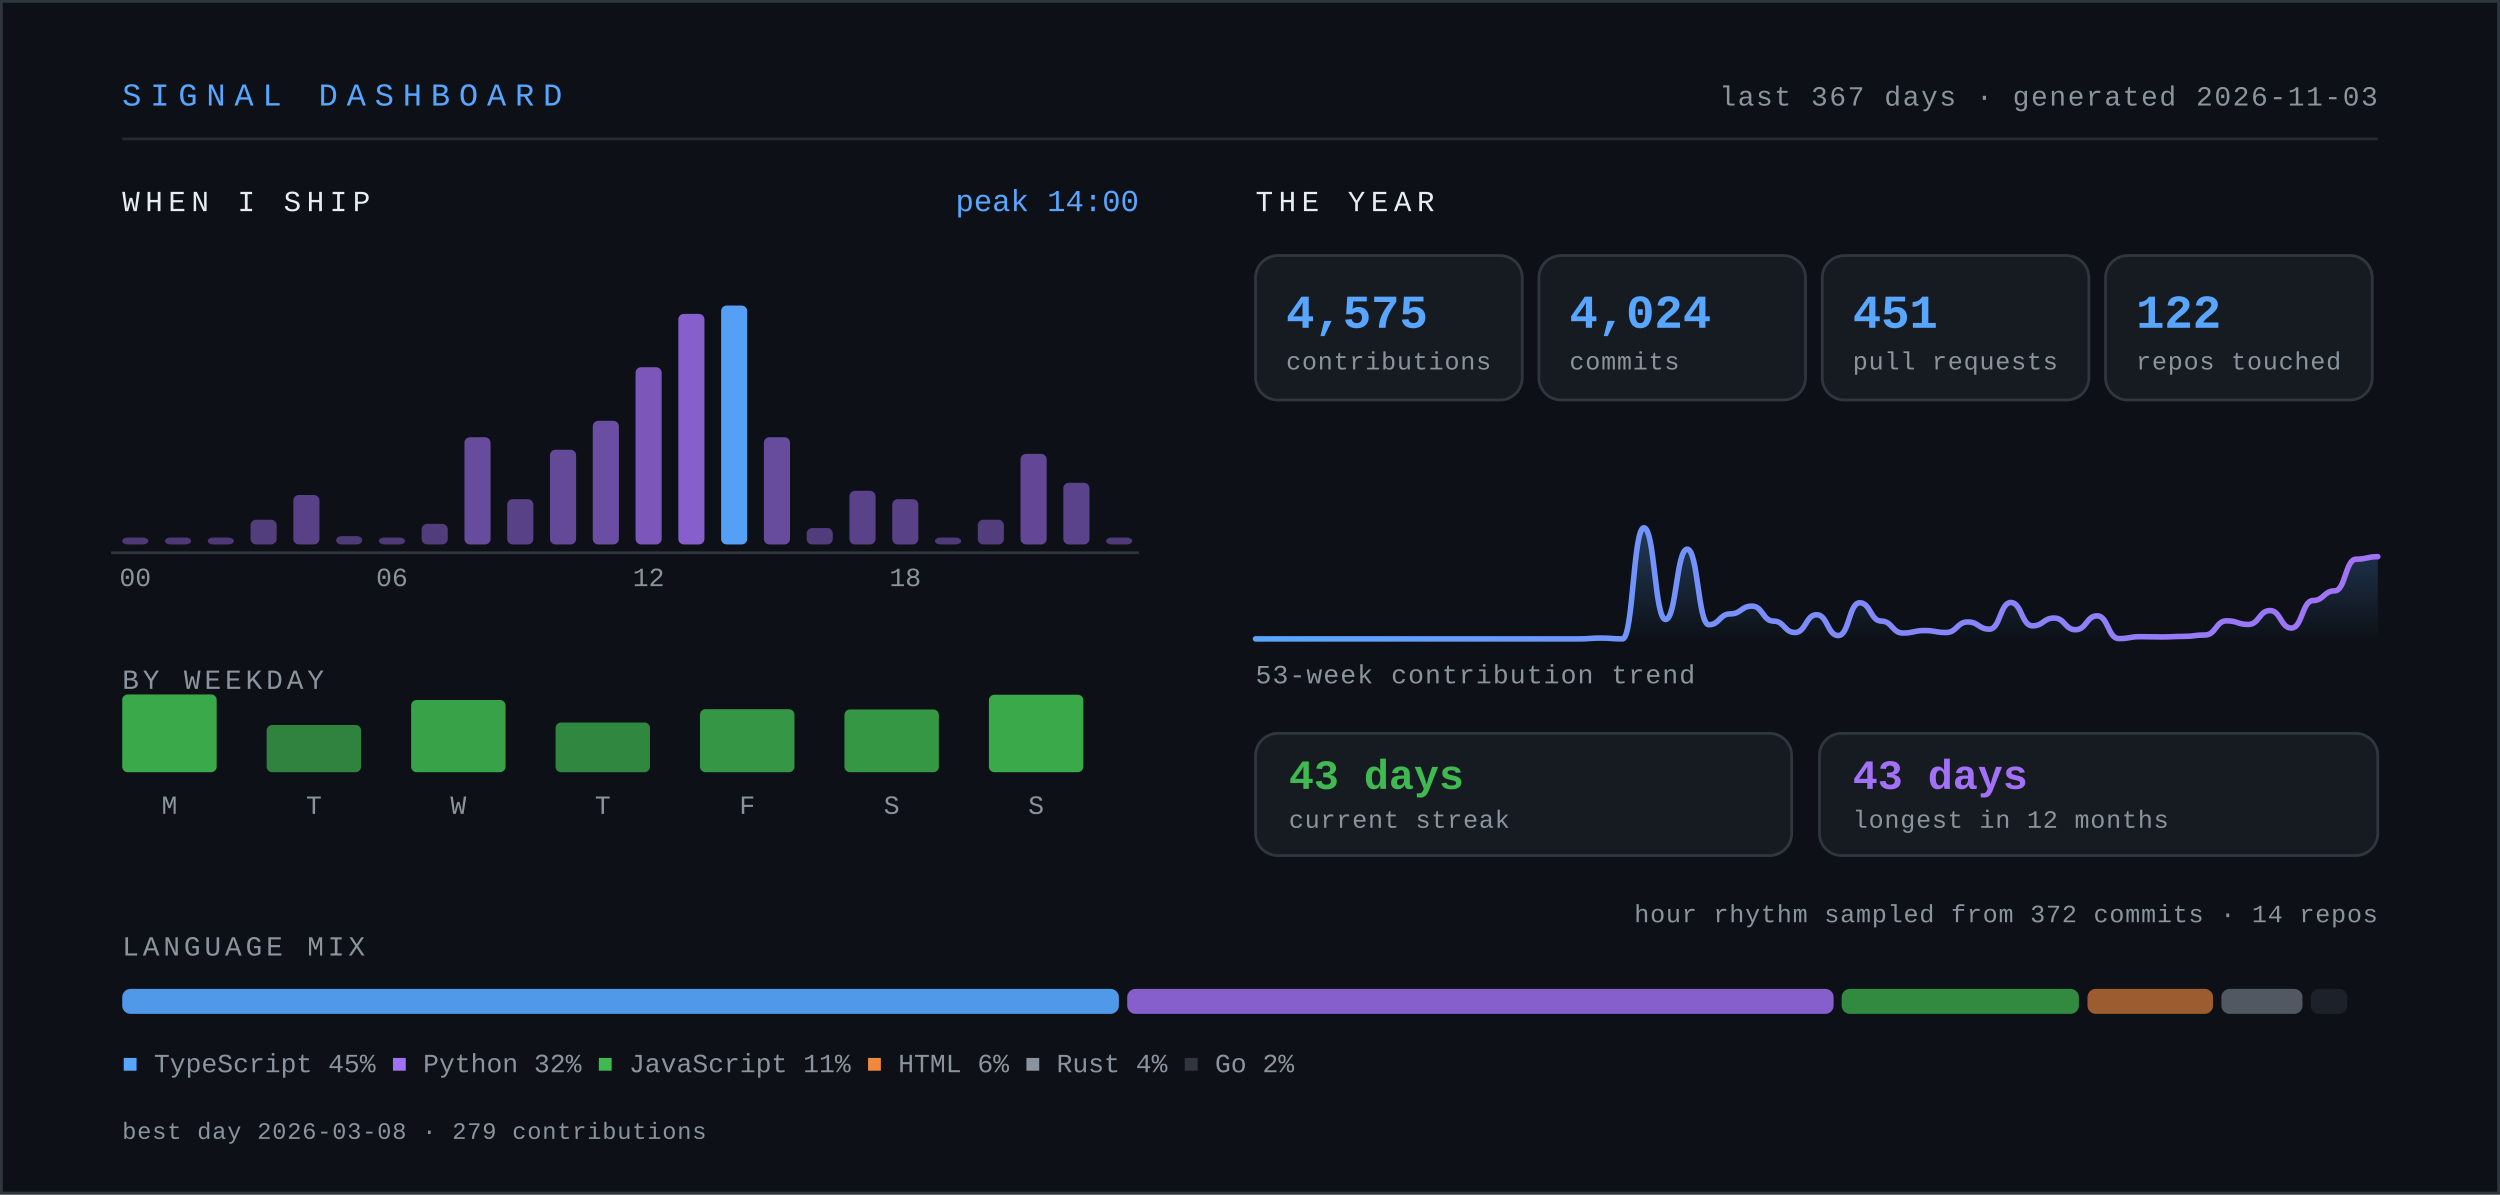
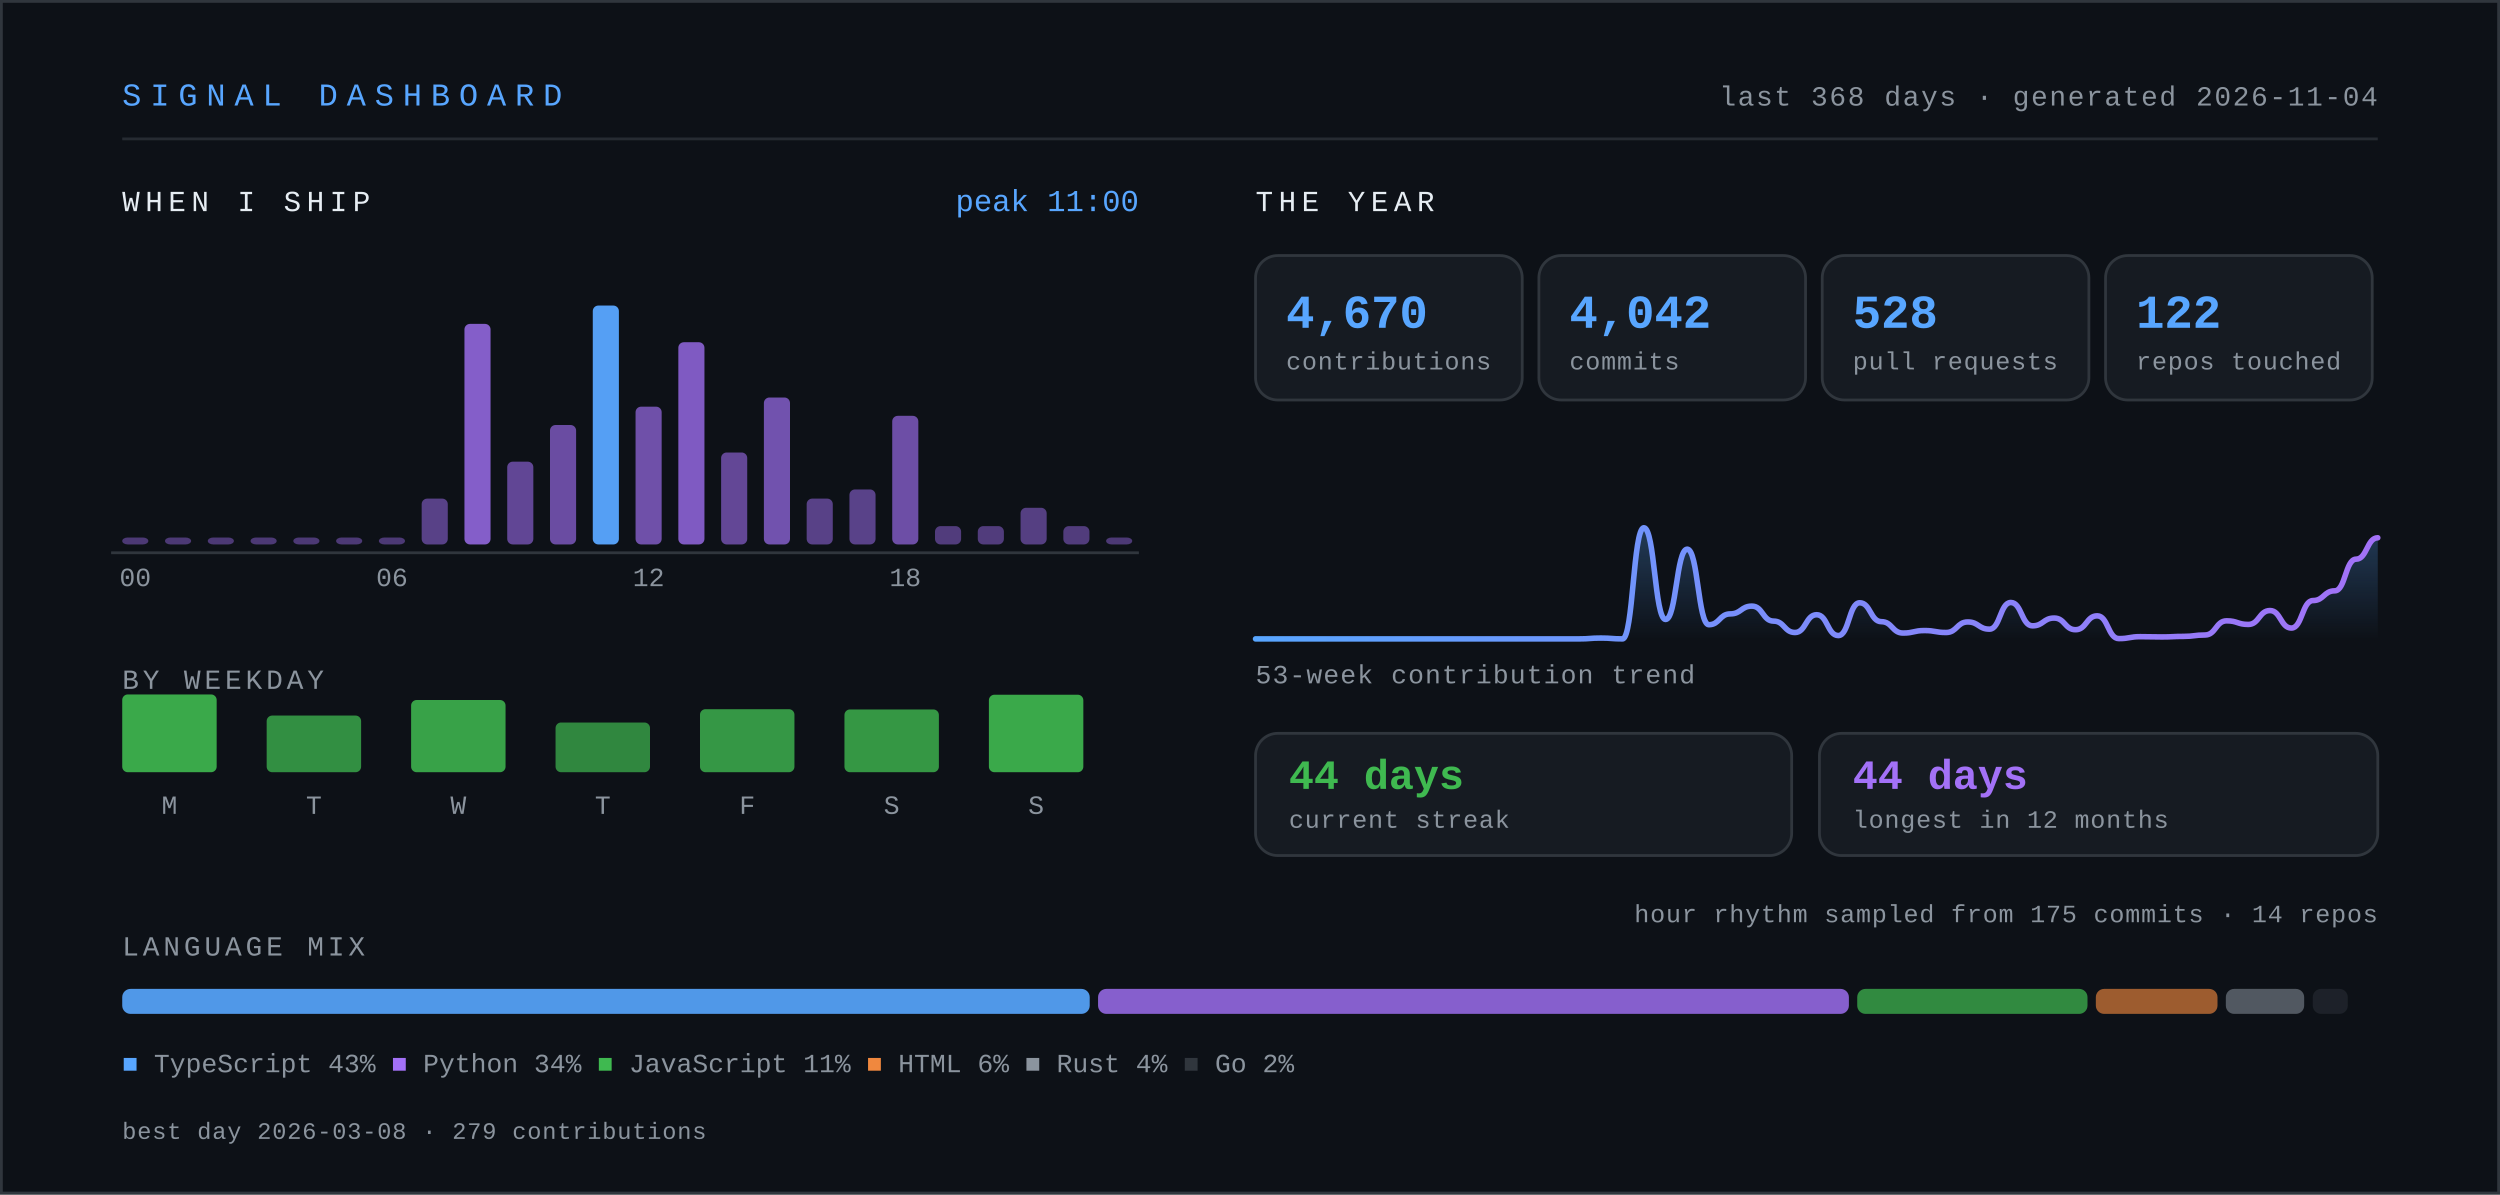
- <svg xmlns="http://www.w3.org/2000/svg" width="900" height="430" viewBox="0 0 900 430" role="img" aria-label="Signal dashboard for knarayanareddy: 4,575 contributions, 4,024 commits, 451 pull requests, 43-day current streak.">
+ <svg xmlns="http://www.w3.org/2000/svg" width="900" height="430" viewBox="0 0 900 430" role="img" aria-label="Signal dashboard for knarayanareddy: 4,670 contributions, 4,042 commits, 528 pull requests, 44-day current streak.">
  <defs>
    <linearGradient id="line" x1="0" y1="0" x2="1" y2="0">
      <stop offset="0%" stop-color="#58a6ff" />
      <stop offset="100%" stop-color="#a371f7" />
    </linearGradient>
    <linearGradient id="area" x1="0" y1="0" x2="0" y2="1">
      <stop offset="0%" stop-color="#58a6ff" stop-opacity="0.28" />
      <stop offset="100%" stop-color="#58a6ff" stop-opacity="0" />
    </linearGradient>
    <style>
      .mono { font-family: ui-monospace, SFMono-Regular, "SF Mono", Menlo, Consolas, "Liberation Mono", monospace; }
      .sans { font-family: -apple-system, BlinkMacSystemFont, "Segoe UI", Inter, Helvetica, Arial, sans-serif; }
      /* base state is the finished state, so static renderers show everything */
      .bar { transform-box: fill-box; transform-origin: center bottom; animation: rise .9s cubic-bezier(.22,1,.36,1) both; }
      .fade { animation: fade .9s ease-out both; }
      .draw { stroke-dasharray: 4000; stroke-dashoffset: 0; animation: draw 2.2s ease-out both; }
      @keyframes rise { from { transform: scaleY(0); } to { transform: scaleY(1); } }
      @keyframes fade { from { opacity: 0; } to { opacity: 1; } }
      @keyframes draw { from { stroke-dashoffset: 4000; } to { stroke-dashoffset: 0; } }
      .static { display: none; }
      .hcol { transform-box: fill-box; transform-origin: center bottom; transition: transform .18s cubic-bezier(.22,1,.36,1); }
      .hcol:hover, .hcol:focus-within { transform: scaleY(1.06) translateY(-2px); }
      .hit { cursor: pointer; outline: none; }
      .hit:focus { stroke: #58a6ff; stroke-width: 1.5; rx: 3; }
      @media (prefers-reduced-motion: reduce) {
        .bar, .fade, .draw { animation: none; }
        .draw { stroke-dashoffset: 0; }
        .hcol { transition: none; }
        .hcol:hover, .hcol:focus-within { transform: none; }
      }
    </style>
  </defs>
  <rect x="0" y="0" width="900" height="430" fill="#0d1117" />
  <rect x="0.5" y="0.5" width="899" height="429" fill="none" stroke="#30363d" stroke-width="1" />
  <text class="mono" x="44" y="38" font-size="11.5" letter-spacing="3.2" fill="#58a6ff">SIGNAL DASHBOARD</text>
-   <text class="mono" x="856" y="38" font-size="10" letter-spacing="0.6" fill="#8b949e" text-anchor="end">last 367 days · generated 2026-11-03</text>
+   <text class="mono" x="856" y="38" font-size="10" letter-spacing="0.6" fill="#8b949e" text-anchor="end">last 368 days · generated 2026-11-04</text>
  <line x1="44" y1="50" x2="856" y2="50" stroke="#30363d" stroke-width="1" opacity="0.7" />
  <text class="mono" x="44" y="76" font-size="10.5" letter-spacing="2" fill="#e6edf3">WHEN I SHIP</text>
  <g class="hcol">
    <rect class="bar" style="animation-delay:0.00s" x="44.0" y="193.5" width="9.4" height="2.5" rx="2" fill="#a371f7" opacity="0.42" />
    <rect class="hit" x="41.0" y="104" width="15.4" height="110" fill="transparent" tabindex="0" role="img" aria-label="00:00, 0 commits" />
  </g>
  <g class="hcol">
    <rect class="bar" style="animation-delay:0.03s" x="59.4" y="193.5" width="9.4" height="2.5" rx="2" fill="#a371f7" opacity="0.42" />
    <rect class="hit" x="56.4" y="104" width="15.4" height="110" fill="transparent" tabindex="0" role="img" aria-label="01:00, 0 commits" />
  </g>
  <g class="hcol">
    <rect class="bar" style="animation-delay:0.06s" x="74.8" y="193.5" width="9.4" height="2.5" rx="2" fill="#a371f7" opacity="0.42" />
    <rect class="hit" x="71.8" y="104" width="15.4" height="110" fill="transparent" tabindex="0" role="img" aria-label="02:00, 0 commits" />
  </g>
  <g class="hcol">
-     <rect class="bar" style="animation-delay:0.08s" x="90.2" y="187.1" width="9.4" height="8.9" rx="2" fill="#a371f7" opacity="0.46" />
-     <rect class="hit" x="87.2" y="104" width="15.4" height="110" fill="transparent" tabindex="0" role="img" aria-label="03:00, 6 commits" />
-   </g>
-   <g class="hcol">
-     <rect class="bar" style="animation-delay:0.11s" x="105.6" y="178.2" width="9.4" height="17.8" rx="2" fill="#a371f7" opacity="0.50" />
-     <rect class="hit" x="102.6" y="104" width="15.4" height="110" fill="transparent" tabindex="0" role="img" aria-label="04:00, 12 commits" />
-   </g>
-   <g class="hcol">
-     <rect class="bar" style="animation-delay:0.14s" x="121.0" y="193.0" width="9.4" height="3.0" rx="2" fill="#a371f7" opacity="0.43" />
-     <rect class="hit" x="118.0" y="104" width="15.4" height="110" fill="transparent" tabindex="0" role="img" aria-label="05:00, 2 commits" />
-   </g>
-   <g class="hcol">
-     <rect class="bar" style="animation-delay:0.17s" x="136.4" y="193.5" width="9.4" height="2.5" rx="2" fill="#a371f7" opacity="0.43" />
-     <rect class="hit" x="133.4" y="104" width="15.4" height="110" fill="transparent" tabindex="0" role="img" aria-label="06:00, 1 commits" />
-   </g>
-   <g class="hcol">
-     <rect class="bar" style="animation-delay:0.20s" x="151.8" y="188.6" width="9.4" height="7.4" rx="2" fill="#a371f7" opacity="0.45" />
+     <rect class="bar" style="animation-delay:0.08s" x="90.2" y="193.5" width="9.4" height="2.5" rx="2" fill="#a371f7" opacity="0.42" />
+     <rect class="hit" x="87.2" y="104" width="15.4" height="110" fill="transparent" tabindex="0" role="img" aria-label="03:00, 0 commits" />
+   </g>
+   <g class="hcol">
+     <rect class="bar" style="animation-delay:0.11s" x="105.6" y="193.5" width="9.4" height="2.5" rx="2" fill="#a371f7" opacity="0.42" />
+     <rect class="hit" x="102.6" y="104" width="15.4" height="110" fill="transparent" tabindex="0" role="img" aria-label="04:00, 0 commits" />
+   </g>
+   <g class="hcol">
+     <rect class="bar" style="animation-delay:0.14s" x="121.0" y="193.5" width="9.4" height="2.5" rx="2" fill="#a371f7" opacity="0.42" />
+     <rect class="hit" x="118.0" y="104" width="15.4" height="110" fill="transparent" tabindex="0" role="img" aria-label="05:00, 0 commits" />
+   </g>
+   <g class="hcol">
+     <rect class="bar" style="animation-delay:0.17s" x="136.4" y="193.5" width="9.4" height="2.5" rx="2" fill="#a371f7" opacity="0.42" />
+     <rect class="hit" x="133.4" y="104" width="15.4" height="110" fill="transparent" tabindex="0" role="img" aria-label="06:00, 0 commits" />
+   </g>
+   <g class="hcol">
+     <rect class="bar" style="animation-delay:0.20s" x="151.8" y="179.5" width="9.4" height="16.5" rx="2" fill="#a371f7" opacity="0.50" />
    <rect class="hit" x="148.8" y="104" width="15.4" height="110" fill="transparent" tabindex="0" role="img" aria-label="07:00, 5 commits" />
  </g>
  <g class="hcol">
-     <rect class="bar" style="animation-delay:0.22s" x="167.2" y="157.4" width="9.4" height="38.6" rx="2" fill="#a371f7" opacity="0.60" />
-     <rect class="hit" x="164.2" y="104" width="15.4" height="110" fill="transparent" tabindex="0" role="img" aria-label="08:00, 26 commits" />
-   </g>
-   <g class="hcol">
-     <rect class="bar" style="animation-delay:0.25s" x="182.6" y="179.7" width="9.4" height="16.3" rx="2" fill="#a371f7" opacity="0.50" />
-     <rect class="hit" x="179.6" y="104" width="15.4" height="110" fill="transparent" tabindex="0" role="img" aria-label="09:00, 11 commits" />
-   </g>
-   <g class="hcol">
-     <rect class="bar" style="animation-delay:0.28s" x="198.0" y="161.9" width="9.4" height="34.1" rx="2" fill="#a371f7" opacity="0.58" />
-     <rect class="hit" x="195.0" y="104" width="15.4" height="110" fill="transparent" tabindex="0" role="img" aria-label="10:00, 23 commits" />
-   </g>
-   <g class="hcol">
-     <rect class="bar" style="animation-delay:0.31s" x="213.4" y="151.5" width="9.4" height="44.5" rx="2" fill="#a371f7" opacity="0.63" />
-     <rect class="hit" x="210.4" y="104" width="15.4" height="110" fill="transparent" tabindex="0" role="img" aria-label="11:00, 30 commits" />
-   </g>
-   <g class="hcol">
-     <rect class="bar" style="animation-delay:0.34s" x="228.8" y="132.2" width="9.4" height="63.8" rx="2" fill="#a371f7" opacity="0.72" />
-     <rect class="hit" x="225.8" y="104" width="15.4" height="110" fill="transparent" tabindex="0" role="img" aria-label="12:00, 43 commits" />
-   </g>
-   <g class="hcol">
-     <rect class="bar" style="animation-delay:0.36s" x="244.2" y="113.0" width="9.4" height="83.0" rx="2" fill="#a371f7" opacity="0.81" />
-     <rect class="hit" x="241.2" y="104" width="15.4" height="110" fill="transparent" tabindex="0" role="img" aria-label="13:00, 56 commits" />
-   </g>
-   <g class="hcol">
-     <rect class="bar" style="animation-delay:0.39s" x="259.6" y="110.0" width="9.4" height="86.0" rx="2" fill="#58a6ff" opacity="0.95" />
-     <rect class="hit" x="256.6" y="104" width="15.4" height="110" fill="transparent" tabindex="0" role="img" aria-label="14:00, 58 commits" />
-   </g>
-   <g class="hcol">
-     <rect class="bar" style="animation-delay:0.42s" x="275.0" y="157.4" width="9.4" height="38.6" rx="2" fill="#a371f7" opacity="0.60" />
-     <rect class="hit" x="272.0" y="104" width="15.4" height="110" fill="transparent" tabindex="0" role="img" aria-label="15:00, 26 commits" />
-   </g>
-   <g class="hcol">
-     <rect class="bar" style="animation-delay:0.45s" x="290.4" y="190.1" width="9.4" height="5.9" rx="2" fill="#a371f7" opacity="0.45" />
-     <rect class="hit" x="287.4" y="104" width="15.4" height="110" fill="transparent" tabindex="0" role="img" aria-label="16:00, 4 commits" />
-   </g>
-   <g class="hcol">
-     <rect class="bar" style="animation-delay:0.48s" x="305.8" y="176.7" width="9.4" height="19.3" rx="2" fill="#a371f7" opacity="0.51" />
-     <rect class="hit" x="302.8" y="104" width="15.4" height="110" fill="transparent" tabindex="0" role="img" aria-label="17:00, 13 commits" />
-   </g>
-   <g class="hcol">
-     <rect class="bar" style="animation-delay:0.50s" x="321.2" y="179.7" width="9.4" height="16.3" rx="2" fill="#a371f7" opacity="0.50" />
-     <rect class="hit" x="318.2" y="104" width="15.4" height="110" fill="transparent" tabindex="0" role="img" aria-label="18:00, 11 commits" />
-   </g>
-   <g class="hcol">
-     <rect class="bar" style="animation-delay:0.53s" x="336.6" y="193.5" width="9.4" height="2.5" rx="2" fill="#a371f7" opacity="0.43" />
-     <rect class="hit" x="333.6" y="104" width="15.4" height="110" fill="transparent" tabindex="0" role="img" aria-label="19:00, 1 commits" />
-   </g>
-   <g class="hcol">
-     <rect class="bar" style="animation-delay:0.56s" x="352.0" y="187.1" width="9.4" height="8.9" rx="2" fill="#a371f7" opacity="0.46" />
-     <rect class="hit" x="349.0" y="104" width="15.4" height="110" fill="transparent" tabindex="0" role="img" aria-label="20:00, 6 commits" />
-   </g>
-   <g class="hcol">
-     <rect class="bar" style="animation-delay:0.59s" x="367.4" y="163.4" width="9.4" height="32.6" rx="2" fill="#a371f7" opacity="0.57" />
-     <rect class="hit" x="364.4" y="104" width="15.4" height="110" fill="transparent" tabindex="0" role="img" aria-label="21:00, 22 commits" />
-   </g>
-   <g class="hcol">
-     <rect class="bar" style="animation-delay:0.62s" x="382.8" y="173.8" width="9.4" height="22.2" rx="2" fill="#a371f7" opacity="0.52" />
-     <rect class="hit" x="379.8" y="104" width="15.4" height="110" fill="transparent" tabindex="0" role="img" aria-label="22:00, 15 commits" />
-   </g>
-   <g class="hcol">
-     <rect class="bar" style="animation-delay:0.64s" x="398.2" y="193.5" width="9.4" height="2.5" rx="2" fill="#a371f7" opacity="0.43" />
-     <rect class="hit" x="395.2" y="104" width="15.4" height="110" fill="transparent" tabindex="0" role="img" aria-label="23:00, 1 commits" />
+     <rect class="bar" style="animation-delay:0.22s" x="167.2" y="116.6" width="9.4" height="79.4" rx="2" fill="#a371f7" opacity="0.79" />
+     <rect class="hit" x="164.2" y="104" width="15.4" height="110" fill="transparent" tabindex="0" role="img" aria-label="08:00, 24 commits" />
+   </g>
+   <g class="hcol">
+     <rect class="bar" style="animation-delay:0.25s" x="182.6" y="166.2" width="9.4" height="29.8" rx="2" fill="#a371f7" opacity="0.56" />
+     <rect class="hit" x="179.6" y="104" width="15.4" height="110" fill="transparent" tabindex="0" role="img" aria-label="09:00, 9 commits" />
+   </g>
+   <g class="hcol">
+     <rect class="bar" style="animation-delay:0.28s" x="198.0" y="153.0" width="9.4" height="43.0" rx="2" fill="#a371f7" opacity="0.62" />
+     <rect class="hit" x="195.0" y="104" width="15.4" height="110" fill="transparent" tabindex="0" role="img" aria-label="10:00, 13 commits" />
+   </g>
+   <g class="hcol">
+     <rect class="bar" style="animation-delay:0.31s" x="213.4" y="110.0" width="9.4" height="86.0" rx="2" fill="#58a6ff" opacity="0.95" />
+     <rect class="hit" x="210.4" y="104" width="15.4" height="110" fill="transparent" tabindex="0" role="img" aria-label="11:00, 26 commits" />
+   </g>
+   <g class="hcol">
+     <rect class="bar" style="animation-delay:0.34s" x="228.8" y="146.4" width="9.4" height="49.6" rx="2" fill="#a371f7" opacity="0.65" />
+     <rect class="hit" x="225.8" y="104" width="15.4" height="110" fill="transparent" tabindex="0" role="img" aria-label="12:00, 15 commits" />
+   </g>
+   <g class="hcol">
+     <rect class="bar" style="animation-delay:0.36s" x="244.2" y="123.2" width="9.4" height="72.8" rx="2" fill="#a371f7" opacity="0.76" />
+     <rect class="hit" x="241.2" y="104" width="15.4" height="110" fill="transparent" tabindex="0" role="img" aria-label="13:00, 22 commits" />
+   </g>
+   <g class="hcol">
+     <rect class="bar" style="animation-delay:0.39s" x="259.6" y="162.9" width="9.4" height="33.1" rx="2" fill="#a371f7" opacity="0.57" />
+     <rect class="hit" x="256.6" y="104" width="15.4" height="110" fill="transparent" tabindex="0" role="img" aria-label="14:00, 10 commits" />
+   </g>
+   <g class="hcol">
+     <rect class="bar" style="animation-delay:0.42s" x="275.0" y="143.1" width="9.4" height="52.9" rx="2" fill="#a371f7" opacity="0.67" />
+     <rect class="hit" x="272.0" y="104" width="15.4" height="110" fill="transparent" tabindex="0" role="img" aria-label="15:00, 16 commits" />
+   </g>
+   <g class="hcol">
+     <rect class="bar" style="animation-delay:0.45s" x="290.4" y="179.5" width="9.4" height="16.5" rx="2" fill="#a371f7" opacity="0.50" />
+     <rect class="hit" x="287.4" y="104" width="15.4" height="110" fill="transparent" tabindex="0" role="img" aria-label="16:00, 5 commits" />
+   </g>
+   <g class="hcol">
+     <rect class="bar" style="animation-delay:0.48s" x="305.8" y="176.2" width="9.4" height="19.8" rx="2" fill="#a371f7" opacity="0.51" />
+     <rect class="hit" x="302.8" y="104" width="15.4" height="110" fill="transparent" tabindex="0" role="img" aria-label="17:00, 6 commits" />
+   </g>
+   <g class="hcol">
+     <rect class="bar" style="animation-delay:0.50s" x="321.2" y="149.7" width="9.4" height="46.3" rx="2" fill="#a371f7" opacity="0.64" />
+     <rect class="hit" x="318.2" y="104" width="15.4" height="110" fill="transparent" tabindex="0" role="img" aria-label="18:00, 14 commits" />
+   </g>
+   <g class="hcol">
+     <rect class="bar" style="animation-delay:0.53s" x="336.6" y="189.4" width="9.4" height="6.6" rx="2" fill="#a371f7" opacity="0.45" />
+     <rect class="hit" x="333.6" y="104" width="15.4" height="110" fill="transparent" tabindex="0" role="img" aria-label="19:00, 2 commits" />
+   </g>
+   <g class="hcol">
+     <rect class="bar" style="animation-delay:0.56s" x="352.0" y="189.4" width="9.4" height="6.6" rx="2" fill="#a371f7" opacity="0.45" />
+     <rect class="hit" x="349.0" y="104" width="15.4" height="110" fill="transparent" tabindex="0" role="img" aria-label="20:00, 2 commits" />
+   </g>
+   <g class="hcol">
+     <rect class="bar" style="animation-delay:0.59s" x="367.4" y="182.8" width="9.4" height="13.2" rx="2" fill="#a371f7" opacity="0.48" />
+     <rect class="hit" x="364.4" y="104" width="15.4" height="110" fill="transparent" tabindex="0" role="img" aria-label="21:00, 4 commits" />
+   </g>
+   <g class="hcol">
+     <rect class="bar" style="animation-delay:0.62s" x="382.8" y="189.4" width="9.4" height="6.6" rx="2" fill="#a371f7" opacity="0.45" />
+     <rect class="hit" x="379.8" y="104" width="15.4" height="110" fill="transparent" tabindex="0" role="img" aria-label="22:00, 2 commits" />
+   </g>
+   <g class="hcol">
+     <rect class="bar" style="animation-delay:0.64s" x="398.2" y="193.5" width="9.4" height="2.5" rx="2" fill="#a371f7" opacity="0.42" />
+     <rect class="hit" x="395.2" y="104" width="15.4" height="110" fill="transparent" tabindex="0" role="img" aria-label="23:00, 0 commits" />
  </g>
  <text class="mono" x="48.7" y="211" font-size="9.5" fill="#8b949e" text-anchor="middle">00</text>
  <text class="mono" x="141.1" y="211" font-size="9.5" fill="#8b949e" text-anchor="middle">06</text>
  <text class="mono" x="233.5" y="211" font-size="9.5" fill="#8b949e" text-anchor="middle">12</text>
  <text class="mono" x="325.9" y="211" font-size="9.5" fill="#8b949e" text-anchor="middle">18</text>
  <line x1="40" y1="199" x2="410" y2="199" stroke="#30363d" stroke-width="1" />
-   <text class="mono" x="410" y="76" font-size="11" fill="#58a6ff" text-anchor="end">peak 14:00</text>
+   <text class="mono" x="410" y="76" font-size="11" fill="#58a6ff" text-anchor="end">peak 11:00</text>
  <text class="mono" x="44" y="248" font-size="10" letter-spacing="1.4" fill="#8b949e">BY WEEKDAY</text>
  <g class="hcol">
    <rect class="bar" style="animation-delay:0.50s" x="44" y="250.0" width="34" height="28.0" rx="2" fill="#3fb950" opacity="0.90" />
    <rect class="hit" x="35" y="238" width="52" height="62" fill="transparent" tabindex="0" role="img" aria-label="Monday, 790 contributions" />
  </g>
  <text class="mono" x="61" y="293" font-size="9.5" fill="#8b949e" text-anchor="middle">M</text>
  <g class="hcol">
-     <rect class="bar" style="animation-delay:0.55s" x="96" y="261.0" width="34" height="17.0" rx="2" fill="#3fb950" opacity="0.68" />
-     <rect class="hit" x="87" y="238" width="52" height="62" fill="transparent" tabindex="0" role="img" aria-label="Tuesday, 480 contributions" />
+     <rect class="bar" style="animation-delay:0.55s" x="96" y="257.6" width="34" height="20.4" rx="2" fill="#3fb950" opacity="0.75" />
+     <rect class="hit" x="87" y="238" width="52" height="62" fill="transparent" tabindex="0" role="img" aria-label="Tuesday, 575 contributions" />
  </g>
  <text class="mono" x="113" y="293" font-size="9.5" fill="#8b949e" text-anchor="middle">T</text>
  <g class="hcol">
    <rect class="bar" style="animation-delay:0.60s" x="148" y="252.0" width="34" height="26.0" rx="2" fill="#3fb950" opacity="0.86" />
    <rect class="hit" x="139" y="238" width="52" height="62" fill="transparent" tabindex="0" role="img" aria-label="Wednesday, 734 contributions" />
  </g>
  <text class="mono" x="165" y="293" font-size="9.5" fill="#8b949e" text-anchor="middle">W</text>
  <g class="hcol">
    <rect class="bar" style="animation-delay:0.65s" x="200" y="260.1" width="34" height="17.9" rx="2" fill="#3fb950" opacity="0.70" />
    <rect class="hit" x="191" y="238" width="52" height="62" fill="transparent" tabindex="0" role="img" aria-label="Thursday, 505 contributions" />
  </g>
  <text class="mono" x="217" y="293" font-size="9.5" fill="#8b949e" text-anchor="middle">T</text>
  <g class="hcol">
    <rect class="bar" style="animation-delay:0.70s" x="252" y="255.3" width="34" height="22.7" rx="2" fill="#3fb950" opacity="0.80" />
    <rect class="hit" x="243" y="238" width="52" height="62" fill="transparent" tabindex="0" role="img" aria-label="Friday, 641 contributions" />
  </g>
  <text class="mono" x="269" y="293" font-size="9.5" fill="#8b949e" text-anchor="middle">F</text>
  <g class="hcol">
    <rect class="bar" style="animation-delay:0.75s" x="304" y="255.4" width="34" height="22.6" rx="2" fill="#3fb950" opacity="0.79" />
    <rect class="hit" x="295" y="238" width="52" height="62" fill="transparent" tabindex="0" role="img" aria-label="Saturday, 637 contributions" />
  </g>
  <text class="mono" x="321" y="293" font-size="9.5" fill="#8b949e" text-anchor="middle">S</text>
  <g class="hcol">
    <rect class="bar" style="animation-delay:0.80s" x="356" y="250.1" width="34" height="27.9" rx="2" fill="#3fb950" opacity="0.90" />
    <rect class="hit" x="347" y="238" width="52" height="62" fill="transparent" tabindex="0" role="img" aria-label="Sunday, 788 contributions" />
  </g>
  <text class="mono" x="373" y="293" font-size="9.5" fill="#8b949e" text-anchor="middle">S</text>
  <text class="mono" x="452" y="76" font-size="10.5" letter-spacing="2" fill="#e6edf3">THE YEAR</text>
  <g class="bar" style="animation-delay:0.80s">
    <rect x="452" y="92" width="96" height="52" rx="8" fill="#161b22" stroke="#30363d" stroke-width="1" />
-     <text class="mono" x="463" y="118" font-size="17" font-weight="700" fill="#58a6ff">4,575</text>
+     <text class="mono" x="463" y="118" font-size="17" font-weight="700" fill="#58a6ff">4,670</text>
    <text class="mono" x="463" y="133" font-size="9" letter-spacing="0.3" fill="#8b949e">contributions</text>
  </g>
  <g class="bar" style="animation-delay:0.89s">
    <rect x="554" y="92" width="96" height="52" rx="8" fill="#161b22" stroke="#30363d" stroke-width="1" />
-     <text class="mono" x="565" y="118" font-size="17" font-weight="700" fill="#58a6ff">4,024</text>
+     <text class="mono" x="565" y="118" font-size="17" font-weight="700" fill="#58a6ff">4,042</text>
    <text class="mono" x="565" y="133" font-size="9" letter-spacing="0.3" fill="#8b949e">commits</text>
  </g>
  <g class="bar" style="animation-delay:0.98s">
    <rect x="656" y="92" width="96" height="52" rx="8" fill="#161b22" stroke="#30363d" stroke-width="1" />
-     <text class="mono" x="667" y="118" font-size="17" font-weight="700" fill="#58a6ff">451</text>
+     <text class="mono" x="667" y="118" font-size="17" font-weight="700" fill="#58a6ff">528</text>
    <text class="mono" x="667" y="133" font-size="9" letter-spacing="0.3" fill="#8b949e">pull requests</text>
  </g>
  <g class="bar" style="animation-delay:1.07s">
    <rect x="758" y="92" width="96" height="52" rx="8" fill="#161b22" stroke="#30363d" stroke-width="1" />
    <text class="mono" x="769" y="118" font-size="17" font-weight="700" fill="#58a6ff">122</text>
    <text class="mono" x="769" y="133" font-size="9" letter-spacing="0.3" fill="#8b949e">repos touched</text>
  </g>
  <g class="fade" style="animation-delay:1s">
-     <path d="M452.0,230.0 C455.9,230.0 455.9,230.0 459.8,230.0 C463.65,230.0 463.65,230.0 467.5,230.0 C471.4,230.0 471.4,230.0 475.3,230.0 C479.2,230.0 479.2,230.0 483.1,230.0 C486.95,230.0 486.95,230.0 490.8,230.0 C494.7,230.0 494.7,230.0 498.6,230.0 C502.5,230.0 502.5,230.0 506.4,230.0 C510.3,230.0 510.3,230.0 514.2,230.0 C518.05,230.0 518.05,230.0 521.9,230.0 C525.8,230.0 525.8,230.0 529.7,230.0 C533.6,230.0 533.6,230.0 537.5,230.0 C541.35,230.0 541.35,230.0 545.2,230.0 C549.1,230.0 549.1,230.0 553.0,230.0 C556.9,230.0 556.9,230.0 560.8,230.0 C564.65,230.0 564.65,230.0 568.5,230.0 C572.4,230.0 572.4,229.7 576.3,229.7 C580.2,229.7 580.2,230.0 584.1,230.0 C587.95,230.0 587.95,190.0 591.8,190.0 C595.7,190.0 595.7,223.0 599.6,223.0 C603.5,223.0 603.5,197.7 607.4,197.7 C611.3,197.7 611.3,224.9 615.2,224.9 C619.05,224.9 619.05,221.0 622.9,221.0 C626.8,221.0 626.8,218.2 630.7,218.2 C634.6,218.2 634.6,223.6 638.5,223.6 C642.35,223.6 642.35,227.7 646.2,227.7 C650.1,227.7 650.1,221.3 654.0,221.3 C657.9,221.3 657.9,228.8 661.8,228.8 C665.65,228.8 665.65,217.0 669.5,217.0 C673.4,217.0 673.4,223.6 677.3,223.6 C681.2,223.6 681.2,227.9 685.1,227.9 C688.95,227.9 688.95,227.0 692.8,227.0 C696.7,227.0 696.7,227.7 700.6,227.7 C704.5,227.7 704.5,223.9 708.4,223.9 C712.3,223.9 712.3,226.5 716.2,226.5 C720.05,226.5 720.05,216.9 723.9,216.9 C727.8,216.9 727.8,225.3 731.7,225.3 C735.6,225.3 735.6,222.5 739.5,222.5 C743.35,222.5 743.35,226.7 747.2,226.7 C751.1,226.7 751.1,221.7 755.0,221.7 C758.9,221.7 758.9,229.9 762.8,229.9 C766.65,229.9 766.65,229.2 770.5,229.2 C774.4,229.2 774.4,229.3 778.3,229.3 C782.2,229.3 782.2,229.1 786.1,229.1 C789.95,229.1 789.95,228.6 793.8,228.6 C797.7,228.6 797.7,223.5 801.6,223.5 C805.5,223.5 805.5,224.8 809.4,224.8 C813.3,224.8 813.3,219.8 817.2,219.8 C821.05,219.8 821.05,226.1 824.9,226.1 C828.8,226.1 828.8,216.2 832.7,216.2 C836.6,216.2 836.6,212.7 840.5,212.7 C844.35,212.7 844.35,201.3 848.2,201.3 C852.1,201.3 852.1,200.4 856.0,200.4 L856,230 L452,230 Z" fill="url(#area)" />
-     <path class="draw" d="M452.0,230.0 C455.9,230.0 455.9,230.0 459.8,230.0 C463.65,230.0 463.65,230.0 467.5,230.0 C471.4,230.0 471.4,230.0 475.3,230.0 C479.2,230.0 479.2,230.0 483.1,230.0 C486.95,230.0 486.95,230.0 490.8,230.0 C494.7,230.0 494.7,230.0 498.6,230.0 C502.5,230.0 502.5,230.0 506.4,230.0 C510.3,230.0 510.3,230.0 514.2,230.0 C518.05,230.0 518.05,230.0 521.9,230.0 C525.8,230.0 525.8,230.0 529.7,230.0 C533.6,230.0 533.6,230.0 537.5,230.0 C541.35,230.0 541.35,230.0 545.2,230.0 C549.1,230.0 549.1,230.0 553.0,230.0 C556.9,230.0 556.9,230.0 560.8,230.0 C564.65,230.0 564.65,230.0 568.5,230.0 C572.4,230.0 572.4,229.7 576.3,229.7 C580.2,229.7 580.2,230.0 584.1,230.0 C587.95,230.0 587.95,190.0 591.8,190.0 C595.7,190.0 595.7,223.0 599.6,223.0 C603.5,223.0 603.5,197.7 607.4,197.7 C611.3,197.7 611.3,224.9 615.2,224.9 C619.05,224.9 619.05,221.0 622.9,221.0 C626.8,221.0 626.8,218.2 630.7,218.2 C634.6,218.2 634.6,223.6 638.5,223.6 C642.35,223.6 642.35,227.7 646.2,227.7 C650.1,227.7 650.1,221.3 654.0,221.3 C657.9,221.3 657.9,228.8 661.8,228.8 C665.65,228.8 665.65,217.0 669.5,217.0 C673.4,217.0 673.4,223.6 677.3,223.6 C681.2,223.6 681.2,227.9 685.1,227.9 C688.95,227.9 688.95,227.0 692.8,227.0 C696.7,227.0 696.7,227.7 700.6,227.7 C704.5,227.7 704.5,223.9 708.4,223.9 C712.3,223.9 712.3,226.5 716.2,226.5 C720.05,226.5 720.05,216.9 723.9,216.9 C727.8,216.9 727.8,225.3 731.7,225.3 C735.6,225.3 735.6,222.5 739.5,222.5 C743.35,222.5 743.35,226.7 747.2,226.7 C751.1,226.7 751.1,221.7 755.0,221.7 C758.9,221.7 758.9,229.9 762.8,229.9 C766.65,229.9 766.65,229.2 770.5,229.2 C774.4,229.2 774.4,229.3 778.3,229.3 C782.2,229.3 782.2,229.1 786.1,229.1 C789.95,229.1 789.95,228.6 793.8,228.6 C797.7,228.6 797.7,223.5 801.6,223.5 C805.5,223.5 805.5,224.8 809.4,224.8 C813.3,224.8 813.3,219.8 817.2,219.8 C821.05,219.8 821.05,226.1 824.9,226.1 C828.8,226.1 828.8,216.2 832.7,216.2 C836.6,216.2 836.6,212.7 840.5,212.7 C844.35,212.7 844.35,201.3 848.2,201.3 C852.1,201.3 852.1,200.4 856.0,200.4" fill="none" stroke="url(#line)" stroke-width="2" stroke-linecap="round" />
+     <path d="M452.0,230.0 C455.9,230.0 455.9,230.0 459.8,230.0 C463.65,230.0 463.65,230.0 467.5,230.0 C471.4,230.0 471.4,230.0 475.3,230.0 C479.2,230.0 479.2,230.0 483.1,230.0 C486.95,230.0 486.95,230.0 490.8,230.0 C494.7,230.0 494.7,230.0 498.6,230.0 C502.5,230.0 502.5,230.0 506.4,230.0 C510.3,230.0 510.3,230.0 514.2,230.0 C518.05,230.0 518.05,230.0 521.9,230.0 C525.8,230.0 525.8,230.0 529.7,230.0 C533.6,230.0 533.6,230.0 537.5,230.0 C541.35,230.0 541.35,230.0 545.2,230.0 C549.1,230.0 549.1,230.0 553.0,230.0 C556.9,230.0 556.9,230.0 560.8,230.0 C564.65,230.0 564.65,230.0 568.5,230.0 C572.4,230.0 572.4,229.7 576.3,229.7 C580.2,229.7 580.2,230.0 584.1,230.0 C587.95,230.0 587.95,190.0 591.8,190.0 C595.7,190.0 595.7,223.0 599.6,223.0 C603.5,223.0 603.5,197.7 607.4,197.7 C611.3,197.7 611.3,224.9 615.2,224.9 C619.05,224.9 619.05,221.0 622.9,221.0 C626.8,221.0 626.8,218.2 630.7,218.2 C634.6,218.2 634.6,223.6 638.5,223.6 C642.35,223.6 642.35,227.7 646.2,227.7 C650.1,227.7 650.1,221.3 654.0,221.3 C657.9,221.3 657.9,228.8 661.8,228.8 C665.65,228.8 665.65,217.0 669.5,217.0 C673.4,217.0 673.4,223.8 677.3,223.8 C681.2,223.8 681.2,227.9 685.1,227.9 C688.95,227.9 688.95,227.0 692.8,227.0 C696.7,227.0 696.7,227.7 700.6,227.7 C704.5,227.7 704.5,223.9 708.4,223.9 C712.3,223.9 712.3,226.5 716.2,226.5 C720.05,226.5 720.05,216.9 723.9,216.9 C727.8,216.9 727.8,225.3 731.7,225.3 C735.6,225.3 735.6,222.5 739.5,222.5 C743.35,222.5 743.35,226.7 747.2,226.7 C751.1,226.7 751.1,221.7 755.0,221.7 C758.9,221.7 758.9,229.9 762.8,229.9 C766.65,229.9 766.65,229.2 770.5,229.2 C774.4,229.2 774.4,229.3 778.3,229.3 C782.2,229.3 782.2,229.1 786.1,229.1 C789.95,229.1 789.95,228.6 793.8,228.6 C797.7,228.6 797.7,223.5 801.6,223.5 C805.5,223.5 805.5,224.8 809.4,224.8 C813.3,224.8 813.3,219.8 817.2,219.8 C821.05,219.8 821.05,226.1 824.9,226.1 C828.8,226.1 828.8,216.2 832.7,216.2 C836.6,216.2 836.6,212.7 840.5,212.7 C844.35,212.7 844.35,201.3 848.2,201.3 C852.1,201.3 852.1,193.6 856.0,193.6 L856,230 L452,230 Z" fill="url(#area)" />
+     <path class="draw" d="M452.0,230.0 C455.9,230.0 455.9,230.0 459.8,230.0 C463.65,230.0 463.65,230.0 467.5,230.0 C471.4,230.0 471.4,230.0 475.3,230.0 C479.2,230.0 479.2,230.0 483.1,230.0 C486.95,230.0 486.95,230.0 490.8,230.0 C494.7,230.0 494.7,230.0 498.6,230.0 C502.5,230.0 502.5,230.0 506.4,230.0 C510.3,230.0 510.3,230.0 514.2,230.0 C518.05,230.0 518.05,230.0 521.9,230.0 C525.8,230.0 525.8,230.0 529.7,230.0 C533.6,230.0 533.6,230.0 537.5,230.0 C541.35,230.0 541.35,230.0 545.2,230.0 C549.1,230.0 549.1,230.0 553.0,230.0 C556.9,230.0 556.9,230.0 560.8,230.0 C564.65,230.0 564.65,230.0 568.5,230.0 C572.4,230.0 572.4,229.7 576.3,229.7 C580.2,229.7 580.2,230.0 584.1,230.0 C587.95,230.0 587.95,190.0 591.8,190.0 C595.7,190.0 595.7,223.0 599.6,223.0 C603.5,223.0 603.5,197.7 607.4,197.7 C611.3,197.7 611.3,224.9 615.2,224.9 C619.05,224.9 619.05,221.0 622.9,221.0 C626.8,221.0 626.8,218.2 630.7,218.2 C634.6,218.2 634.6,223.6 638.5,223.6 C642.35,223.6 642.35,227.7 646.2,227.7 C650.1,227.7 650.1,221.3 654.0,221.3 C657.9,221.3 657.9,228.8 661.8,228.8 C665.65,228.8 665.65,217.0 669.5,217.0 C673.4,217.0 673.4,223.8 677.3,223.8 C681.2,223.8 681.2,227.9 685.1,227.9 C688.95,227.9 688.95,227.0 692.8,227.0 C696.7,227.0 696.7,227.7 700.6,227.7 C704.5,227.7 704.5,223.9 708.4,223.9 C712.3,223.9 712.3,226.5 716.2,226.5 C720.05,226.5 720.05,216.9 723.9,216.9 C727.8,216.9 727.8,225.3 731.7,225.3 C735.6,225.3 735.6,222.5 739.5,222.5 C743.35,222.5 743.35,226.7 747.2,226.7 C751.1,226.7 751.1,221.7 755.0,221.7 C758.9,221.7 758.9,229.9 762.8,229.9 C766.65,229.9 766.65,229.2 770.5,229.2 C774.4,229.2 774.4,229.3 778.3,229.3 C782.2,229.3 782.2,229.1 786.1,229.1 C789.95,229.1 789.95,228.6 793.8,228.6 C797.7,228.6 797.7,223.5 801.6,223.5 C805.5,223.5 805.5,224.8 809.4,224.8 C813.3,224.8 813.3,219.8 817.2,219.8 C821.05,219.8 821.05,226.1 824.9,226.1 C828.8,226.1 828.8,216.2 832.7,216.2 C836.6,216.2 836.6,212.7 840.5,212.7 C844.35,212.7 844.35,201.3 848.2,201.3 C852.1,201.3 852.1,193.6 856.0,193.6" fill="none" stroke="url(#line)" stroke-width="2" stroke-linecap="round" />
  </g>
  <text class="mono" x="452" y="246" font-size="9.5" letter-spacing="0.4" fill="#8b949e">53-week contribution trend</text>
  <g class="fade" style="animation-delay:1.2s">
    <rect x="452" y="264" width="193" height="44" rx="8" fill="#161b22" stroke="#30363d" stroke-width="1" />
-     <text class="mono" x="464" y="284" font-size="15" font-weight="700" fill="#3fb950">43 days</text>
+     <text class="mono" x="464" y="284" font-size="15" font-weight="700" fill="#3fb950">44 days</text>
    <text class="mono" x="464" y="298" font-size="9" letter-spacing="0.3" fill="#8b949e">current streak</text>
    <rect x="655" y="264" width="201" height="44" rx="8" fill="#161b22" stroke="#30363d" stroke-width="1" />
-     <text class="mono" x="667" y="284" font-size="15" font-weight="700" fill="#a371f7">43 days</text>
+     <text class="mono" x="667" y="284" font-size="15" font-weight="700" fill="#a371f7">44 days</text>
    <text class="mono" x="667" y="298" font-size="9" letter-spacing="0.3" fill="#8b949e">longest in 12 months</text>
  </g>
-   <text class="mono" x="856" y="332" font-size="9" letter-spacing="0.3" fill="#8b949e" text-anchor="end">hour rhythm sampled from 372 commits · 14 repos</text>
+   <text class="mono" x="856" y="332" font-size="9" letter-spacing="0.3" fill="#8b949e" text-anchor="end">hour rhythm sampled from 175 commits · 14 repos</text>
  <text class="mono" x="44" y="344" font-size="10" letter-spacing="1.4" fill="#8b949e">LANGUAGE MIX</text>
  <g class="hcol">
-     <rect class="bar" style="animation-delay:1.10s" x="44.0" y="356" width="358.8" height="9" rx="3" fill="#58a6ff" opacity="0.90" />
-   </g>
-   <g class="hcol">
-     <rect class="bar" style="animation-delay:1.16s" x="405.8" y="356" width="254.3" height="9" rx="3" fill="#a371f7" opacity="0.81" />
-   </g>
-   <g class="hcol">
-     <rect class="bar" style="animation-delay:1.22s" x="663.0" y="356" width="85.4" height="9" rx="3" fill="#3fb950" opacity="0.72" />
-   </g>
-   <g class="hcol">
-     <rect class="bar" style="animation-delay:1.28s" x="751.5" y="356" width="45.2" height="9" rx="3" fill="#f0883e" opacity="0.63" />
-   </g>
-   <g class="hcol">
-     <rect class="bar" style="animation-delay:1.34s" x="799.7" y="356" width="29.2" height="9" rx="3" fill="#8b949e" opacity="0.54" />
-   </g>
-   <g class="hcol">
-     <rect class="bar" style="animation-delay:1.40s" x="831.9" y="356" width="13.1" height="9" rx="3" fill="#30363d" opacity="0.45" />
+     <rect class="bar" style="animation-delay:1.10s" x="44.0" y="356" width="348.3" height="9" rx="3" fill="#58a6ff" opacity="0.90" />
+   </g>
+   <g class="hcol">
+     <rect class="bar" style="animation-delay:1.16s" x="395.3" y="356" width="270.3" height="9" rx="3" fill="#a371f7" opacity="0.81" />
+   </g>
+   <g class="hcol">
+     <rect class="bar" style="animation-delay:1.22s" x="668.6" y="356" width="82.9" height="9" rx="3" fill="#3fb950" opacity="0.72" />
+   </g>
+   <g class="hcol">
+     <rect class="bar" style="animation-delay:1.28s" x="754.5" y="356" width="43.8" height="9" rx="3" fill="#f0883e" opacity="0.63" />
+   </g>
+   <g class="hcol">
+     <rect class="bar" style="animation-delay:1.34s" x="801.3" y="356" width="28.2" height="9" rx="3" fill="#8b949e" opacity="0.54" />
+   </g>
+   <g class="hcol">
+     <rect class="bar" style="animation-delay:1.40s" x="832.6" y="356" width="12.6" height="9" rx="3" fill="#30363d" opacity="0.45" />
  </g>
  <text class="mono" x="44" y="386" font-size="9.5" fill="#8b949e">
-     <tspan fill="#58a6ff">■</tspan> TypeScript 45%   <tspan fill="#a371f7">■</tspan> Python 32%   <tspan fill="#3fb950">■</tspan> JavaScript 11%   <tspan fill="#f0883e">■</tspan> HTML 6%   <tspan fill="#8b949e">■</tspan> Rust 4%   <tspan fill="#30363d">■</tspan> Go 2%</text>
+     <tspan fill="#58a6ff">■</tspan> TypeScript 43%   <tspan fill="#a371f7">■</tspan> Python 34%   <tspan fill="#3fb950">■</tspan> JavaScript 11%   <tspan fill="#f0883e">■</tspan> HTML 6%   <tspan fill="#8b949e">■</tspan> Rust 4%   <tspan fill="#30363d">■</tspan> Go 2%</text>
  <text class="mono" x="44" y="410" font-size="8.5" letter-spacing="0.3" fill="#8b949e">best day 2026-03-08 · 279 contributions</text>
</svg>
